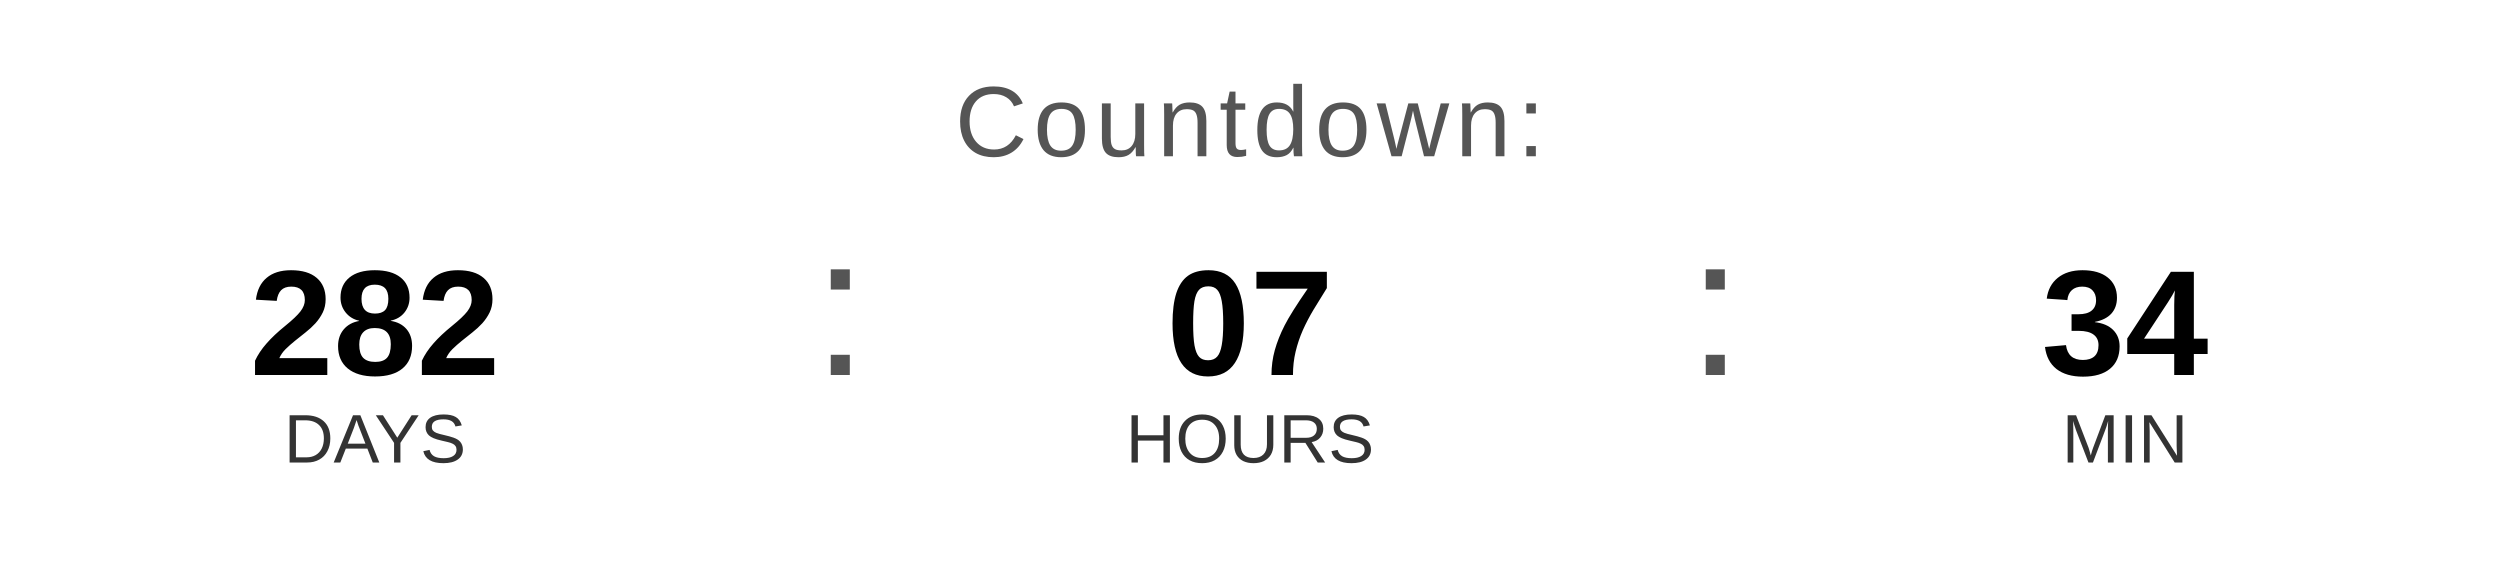
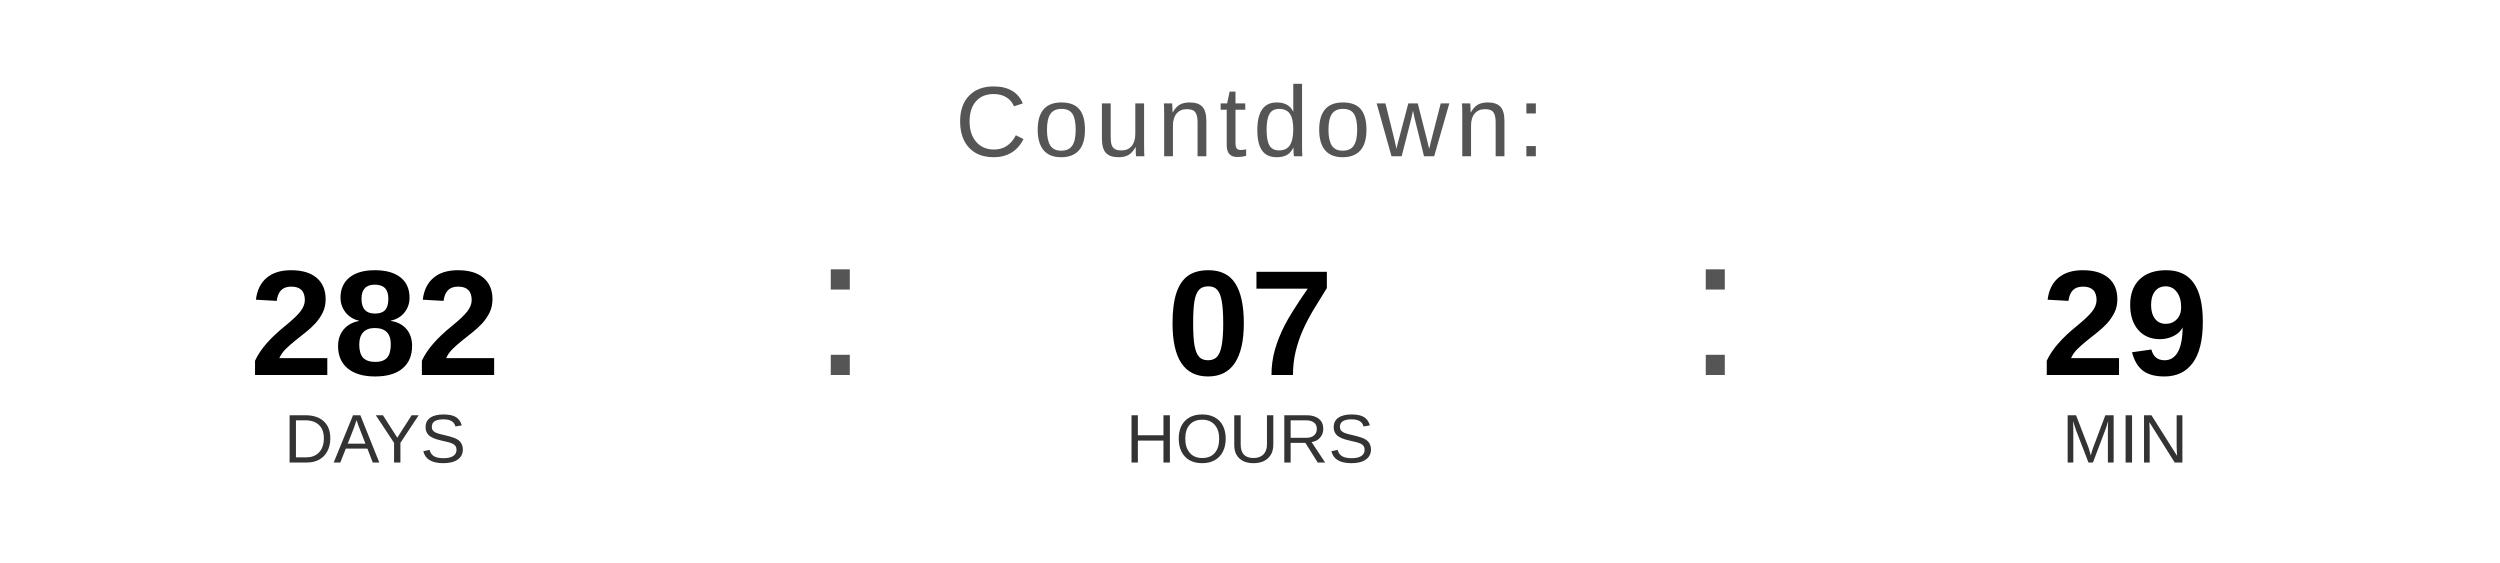
<svg xmlns="http://www.w3.org/2000/svg" width="400" height="90" viewBox="0 0 400 90">
  <text x="200" y="25" font-family="Arial, Helvetica, sans-serif" font-size="16" fill="#555555" text-anchor="middle" letter-spacing="1">
    Countdown:
  </text>
  <text x="60" y="60" font-family="Arial, Helvetica, sans-serif" font-size="24" font-weight="bold" fill="#000000" text-anchor="middle">282</text>
  <text x="60" y="74" font-family="Arial, Helvetica, sans-serif" font-size="11" fill="#333333" text-anchor="middle">DAYS</text>
  <text x="130" y="60" font-family="Arial, sans-serif" font-size="32" fill="#555555">:</text>
  <text x="200" y="60" font-family="Arial, Helvetica, sans-serif" font-size="24" font-weight="bold" fill="#000000" text-anchor="middle">07</text>
  <text x="200" y="74" font-family="Arial, Helvetica, sans-serif" font-size="11" fill="#333333" text-anchor="middle">HOURS</text>
  <text x="270" y="60" font-family="Arial, sans-serif" font-size="32" fill="#555555">:</text>
-   <text x="340" y="60" font-family="Arial, Helvetica, sans-serif" font-size="24" font-weight="bold" fill="#000000" text-anchor="middle">34</text>
+   <text x="340" y="60" font-family="Arial, Helvetica, sans-serif" font-size="24" font-weight="bold" fill="#000000" text-anchor="middle">29</text>
  <text x="340" y="74" font-family="Arial, Helvetica, sans-serif" font-size="11" fill="#333333" text-anchor="middle">MIN</text>
</svg>
